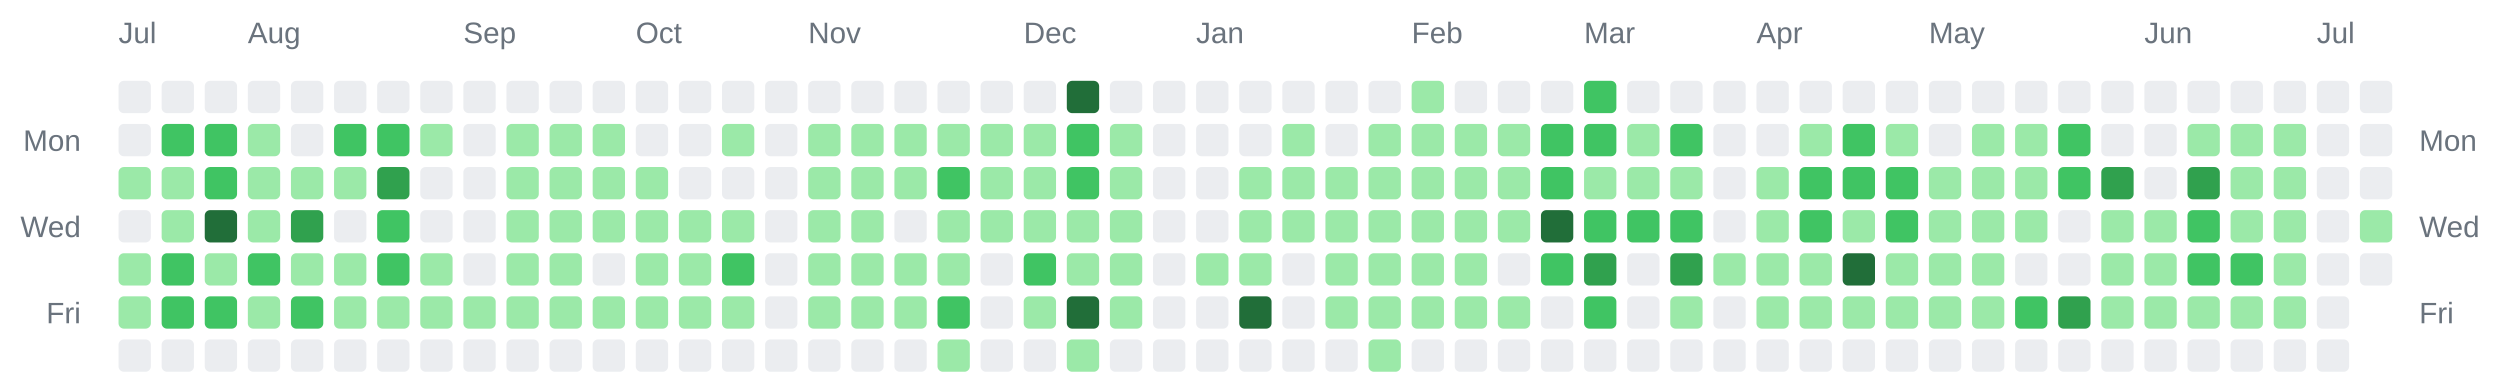
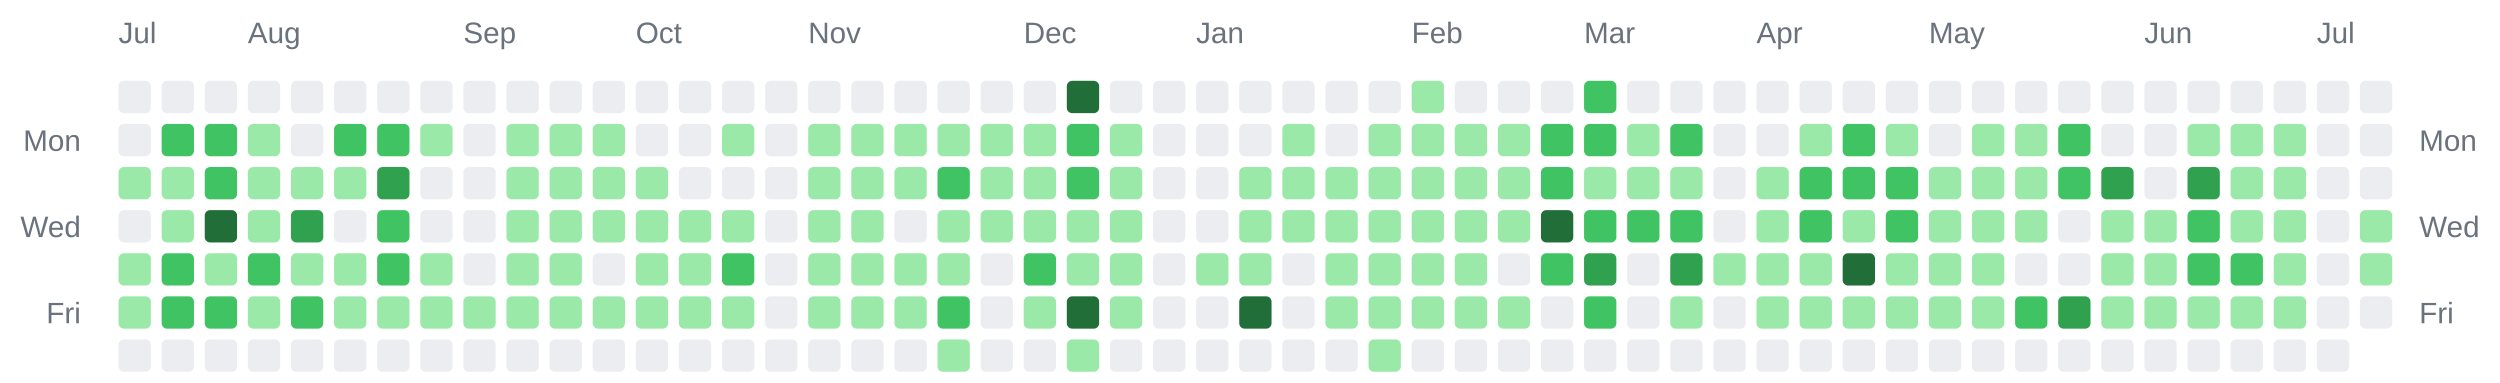
<svg xmlns="http://www.w3.org/2000/svg" width="928" height="142" viewBox="0 0 928 142" role="img" aria-label="Combined contributions calendar for donken and donken-lilly">
  <rect width="100%" height="100%" fill="transparent" /> // regular
  
  
  
  <text x="44" y="16" font-family="Arial, Helvetica, sans-serif" font-size="11" fill="#6a737d">Jul</text>
  <text x="92" y="16" font-family="Arial, Helvetica, sans-serif" font-size="11" fill="#6a737d">Aug</text>
  <text x="172" y="16" font-family="Arial, Helvetica, sans-serif" font-size="11" fill="#6a737d">Sep</text>
  <text x="236" y="16" font-family="Arial, Helvetica, sans-serif" font-size="11" fill="#6a737d">Oct</text>
  <text x="300" y="16" font-family="Arial, Helvetica, sans-serif" font-size="11" fill="#6a737d">Nov</text>
  <text x="380" y="16" font-family="Arial, Helvetica, sans-serif" font-size="11" fill="#6a737d">Dec</text>
  <text x="444" y="16" font-family="Arial, Helvetica, sans-serif" font-size="11" fill="#6a737d">Jan</text>
  <text x="524" y="16" font-family="Arial, Helvetica, sans-serif" font-size="11" fill="#6a737d">Feb</text>
  <text x="588" y="16" font-family="Arial, Helvetica, sans-serif" font-size="11" fill="#6a737d">Mar</text>
  <text x="652" y="16" font-family="Arial, Helvetica, sans-serif" font-size="11" fill="#6a737d">Apr</text>
  <text x="716" y="16" font-family="Arial, Helvetica, sans-serif" font-size="11" fill="#6a737d">May</text>
  <text x="796" y="16" font-family="Arial, Helvetica, sans-serif" font-size="11" fill="#6a737d">Jun</text>
  <text x="860" y="16" font-family="Arial, Helvetica, sans-serif" font-size="11" fill="#6a737d">Jul</text>
  <text x="30" y="56" text-anchor="end" font-family="Arial, Helvetica, sans-serif" font-size="11" fill="#6a737d">Mon</text>
  <text x="898" y="56" text-anchor="start" font-family="Arial, Helvetica, sans-serif" font-size="11" fill="#6a737d">Mon</text>
  <text x="30" y="88" text-anchor="end" font-family="Arial, Helvetica, sans-serif" font-size="11" fill="#6a737d">Wed</text>
  <text x="898" y="88" text-anchor="start" font-family="Arial, Helvetica, sans-serif" font-size="11" fill="#6a737d">Wed</text>
  <text x="30" y="120" text-anchor="end" font-family="Arial, Helvetica, sans-serif" font-size="11" fill="#6a737d">Fri</text>
  <text x="898" y="120" text-anchor="start" font-family="Arial, Helvetica, sans-serif" font-size="11" fill="#6a737d">Fri</text>
  <rect x="44" y="30" width="12" height="12" rx="2" ry="2" fill="#ebedf0" />
  <rect x="44" y="46" width="12" height="12" rx="2" ry="2" fill="#ebedf0" />
  <rect x="44" y="62" width="12" height="12" rx="2" ry="2" fill="#9be9a8" />
  <rect x="44" y="78" width="12" height="12" rx="2" ry="2" fill="#ebedf0" />
  <rect x="44" y="94" width="12" height="12" rx="2" ry="2" fill="#9be9a8" />
  <rect x="44" y="110" width="12" height="12" rx="2" ry="2" fill="#9be9a8" />
  <rect x="44" y="126" width="12" height="12" rx="2" ry="2" fill="#ebedf0" />
  <rect x="60" y="30" width="12" height="12" rx="2" ry="2" fill="#ebedf0" />
  <rect x="60" y="46" width="12" height="12" rx="2" ry="2" fill="#40c463" />
  <rect x="60" y="62" width="12" height="12" rx="2" ry="2" fill="#9be9a8" />
  <rect x="60" y="78" width="12" height="12" rx="2" ry="2" fill="#9be9a8" />
  <rect x="60" y="94" width="12" height="12" rx="2" ry="2" fill="#40c463" />
  <rect x="60" y="110" width="12" height="12" rx="2" ry="2" fill="#40c463" />
  <rect x="60" y="126" width="12" height="12" rx="2" ry="2" fill="#ebedf0" />
  <rect x="76" y="30" width="12" height="12" rx="2" ry="2" fill="#ebedf0" />
  <rect x="76" y="46" width="12" height="12" rx="2" ry="2" fill="#40c463" />
  <rect x="76" y="62" width="12" height="12" rx="2" ry="2" fill="#40c463" />
  <rect x="76" y="78" width="12" height="12" rx="2" ry="2" fill="#216e39" />
  <rect x="76" y="94" width="12" height="12" rx="2" ry="2" fill="#9be9a8" />
  <rect x="76" y="110" width="12" height="12" rx="2" ry="2" fill="#40c463" />
  <rect x="76" y="126" width="12" height="12" rx="2" ry="2" fill="#ebedf0" />
  <rect x="92" y="30" width="12" height="12" rx="2" ry="2" fill="#ebedf0" />
  <rect x="92" y="46" width="12" height="12" rx="2" ry="2" fill="#9be9a8" />
  <rect x="92" y="62" width="12" height="12" rx="2" ry="2" fill="#9be9a8" />
  <rect x="92" y="78" width="12" height="12" rx="2" ry="2" fill="#9be9a8" />
  <rect x="92" y="94" width="12" height="12" rx="2" ry="2" fill="#40c463" />
  <rect x="92" y="110" width="12" height="12" rx="2" ry="2" fill="#9be9a8" />
  <rect x="92" y="126" width="12" height="12" rx="2" ry="2" fill="#ebedf0" />
  <rect x="108" y="30" width="12" height="12" rx="2" ry="2" fill="#ebedf0" />
  <rect x="108" y="46" width="12" height="12" rx="2" ry="2" fill="#ebedf0" />
  <rect x="108" y="62" width="12" height="12" rx="2" ry="2" fill="#9be9a8" />
  <rect x="108" y="78" width="12" height="12" rx="2" ry="2" fill="#30a14e" />
  <rect x="108" y="94" width="12" height="12" rx="2" ry="2" fill="#9be9a8" />
  <rect x="108" y="110" width="12" height="12" rx="2" ry="2" fill="#40c463" />
  <rect x="108" y="126" width="12" height="12" rx="2" ry="2" fill="#ebedf0" />
  <rect x="124" y="30" width="12" height="12" rx="2" ry="2" fill="#ebedf0" />
  <rect x="124" y="46" width="12" height="12" rx="2" ry="2" fill="#40c463" />
  <rect x="124" y="62" width="12" height="12" rx="2" ry="2" fill="#9be9a8" />
  <rect x="124" y="78" width="12" height="12" rx="2" ry="2" fill="#ebedf0" />
  <rect x="124" y="94" width="12" height="12" rx="2" ry="2" fill="#9be9a8" />
  <rect x="124" y="110" width="12" height="12" rx="2" ry="2" fill="#9be9a8" />
  <rect x="124" y="126" width="12" height="12" rx="2" ry="2" fill="#ebedf0" />
  <rect x="140" y="30" width="12" height="12" rx="2" ry="2" fill="#ebedf0" />
  <rect x="140" y="46" width="12" height="12" rx="2" ry="2" fill="#40c463" />
  <rect x="140" y="62" width="12" height="12" rx="2" ry="2" fill="#30a14e" />
  <rect x="140" y="78" width="12" height="12" rx="2" ry="2" fill="#40c463" />
  <rect x="140" y="94" width="12" height="12" rx="2" ry="2" fill="#40c463" />
  <rect x="140" y="110" width="12" height="12" rx="2" ry="2" fill="#9be9a8" />
  <rect x="140" y="126" width="12" height="12" rx="2" ry="2" fill="#ebedf0" />
  <rect x="156" y="30" width="12" height="12" rx="2" ry="2" fill="#ebedf0" />
  <rect x="156" y="46" width="12" height="12" rx="2" ry="2" fill="#9be9a8" />
  <rect x="156" y="62" width="12" height="12" rx="2" ry="2" fill="#ebedf0" />
  <rect x="156" y="78" width="12" height="12" rx="2" ry="2" fill="#ebedf0" />
  <rect x="156" y="94" width="12" height="12" rx="2" ry="2" fill="#9be9a8" />
  <rect x="156" y="110" width="12" height="12" rx="2" ry="2" fill="#9be9a8" />
  <rect x="156" y="126" width="12" height="12" rx="2" ry="2" fill="#ebedf0" />
  <rect x="172" y="30" width="12" height="12" rx="2" ry="2" fill="#ebedf0" />
  <rect x="172" y="46" width="12" height="12" rx="2" ry="2" fill="#ebedf0" />
  <rect x="172" y="62" width="12" height="12" rx="2" ry="2" fill="#ebedf0" />
  <rect x="172" y="78" width="12" height="12" rx="2" ry="2" fill="#ebedf0" />
  <rect x="172" y="94" width="12" height="12" rx="2" ry="2" fill="#ebedf0" />
  <rect x="172" y="110" width="12" height="12" rx="2" ry="2" fill="#9be9a8" />
  <rect x="172" y="126" width="12" height="12" rx="2" ry="2" fill="#ebedf0" />
  <rect x="188" y="30" width="12" height="12" rx="2" ry="2" fill="#ebedf0" />
  <rect x="188" y="46" width="12" height="12" rx="2" ry="2" fill="#9be9a8" />
  <rect x="188" y="62" width="12" height="12" rx="2" ry="2" fill="#9be9a8" />
  <rect x="188" y="78" width="12" height="12" rx="2" ry="2" fill="#9be9a8" />
  <rect x="188" y="94" width="12" height="12" rx="2" ry="2" fill="#9be9a8" />
  <rect x="188" y="110" width="12" height="12" rx="2" ry="2" fill="#9be9a8" />
  <rect x="188" y="126" width="12" height="12" rx="2" ry="2" fill="#ebedf0" />
  <rect x="204" y="30" width="12" height="12" rx="2" ry="2" fill="#ebedf0" />
  <rect x="204" y="46" width="12" height="12" rx="2" ry="2" fill="#9be9a8" />
  <rect x="204" y="62" width="12" height="12" rx="2" ry="2" fill="#9be9a8" />
  <rect x="204" y="78" width="12" height="12" rx="2" ry="2" fill="#9be9a8" />
  <rect x="204" y="94" width="12" height="12" rx="2" ry="2" fill="#9be9a8" />
  <rect x="204" y="110" width="12" height="12" rx="2" ry="2" fill="#9be9a8" />
  <rect x="204" y="126" width="12" height="12" rx="2" ry="2" fill="#ebedf0" />
  <rect x="220" y="30" width="12" height="12" rx="2" ry="2" fill="#ebedf0" />
  <rect x="220" y="46" width="12" height="12" rx="2" ry="2" fill="#9be9a8" />
  <rect x="220" y="62" width="12" height="12" rx="2" ry="2" fill="#9be9a8" />
  <rect x="220" y="78" width="12" height="12" rx="2" ry="2" fill="#9be9a8" />
  <rect x="220" y="94" width="12" height="12" rx="2" ry="2" fill="#ebedf0" />
  <rect x="220" y="110" width="12" height="12" rx="2" ry="2" fill="#9be9a8" />
  <rect x="220" y="126" width="12" height="12" rx="2" ry="2" fill="#ebedf0" />
  <rect x="236" y="30" width="12" height="12" rx="2" ry="2" fill="#ebedf0" />
  <rect x="236" y="46" width="12" height="12" rx="2" ry="2" fill="#ebedf0" />
  <rect x="236" y="62" width="12" height="12" rx="2" ry="2" fill="#9be9a8" />
  <rect x="236" y="78" width="12" height="12" rx="2" ry="2" fill="#9be9a8" />
  <rect x="236" y="94" width="12" height="12" rx="2" ry="2" fill="#9be9a8" />
  <rect x="236" y="110" width="12" height="12" rx="2" ry="2" fill="#9be9a8" />
  <rect x="236" y="126" width="12" height="12" rx="2" ry="2" fill="#ebedf0" />
  <rect x="252" y="30" width="12" height="12" rx="2" ry="2" fill="#ebedf0" />
  <rect x="252" y="46" width="12" height="12" rx="2" ry="2" fill="#ebedf0" />
  <rect x="252" y="62" width="12" height="12" rx="2" ry="2" fill="#ebedf0" />
  <rect x="252" y="78" width="12" height="12" rx="2" ry="2" fill="#9be9a8" />
  <rect x="252" y="94" width="12" height="12" rx="2" ry="2" fill="#9be9a8" />
  <rect x="252" y="110" width="12" height="12" rx="2" ry="2" fill="#9be9a8" />
  <rect x="252" y="126" width="12" height="12" rx="2" ry="2" fill="#ebedf0" />
  <rect x="268" y="30" width="12" height="12" rx="2" ry="2" fill="#ebedf0" />
  <rect x="268" y="46" width="12" height="12" rx="2" ry="2" fill="#9be9a8" />
  <rect x="268" y="62" width="12" height="12" rx="2" ry="2" fill="#ebedf0" />
  <rect x="268" y="78" width="12" height="12" rx="2" ry="2" fill="#9be9a8" />
  <rect x="268" y="94" width="12" height="12" rx="2" ry="2" fill="#40c463" />
  <rect x="268" y="110" width="12" height="12" rx="2" ry="2" fill="#9be9a8" />
  <rect x="268" y="126" width="12" height="12" rx="2" ry="2" fill="#ebedf0" />
  <rect x="284" y="30" width="12" height="12" rx="2" ry="2" fill="#ebedf0" />
  <rect x="284" y="46" width="12" height="12" rx="2" ry="2" fill="#ebedf0" />
  <rect x="284" y="62" width="12" height="12" rx="2" ry="2" fill="#ebedf0" />
  <rect x="284" y="78" width="12" height="12" rx="2" ry="2" fill="#ebedf0" />
  <rect x="284" y="94" width="12" height="12" rx="2" ry="2" fill="#ebedf0" />
  <rect x="284" y="110" width="12" height="12" rx="2" ry="2" fill="#ebedf0" />
  <rect x="284" y="126" width="12" height="12" rx="2" ry="2" fill="#ebedf0" />
  <rect x="300" y="30" width="12" height="12" rx="2" ry="2" fill="#ebedf0" />
  <rect x="300" y="46" width="12" height="12" rx="2" ry="2" fill="#9be9a8" />
  <rect x="300" y="62" width="12" height="12" rx="2" ry="2" fill="#9be9a8" />
  <rect x="300" y="78" width="12" height="12" rx="2" ry="2" fill="#9be9a8" />
  <rect x="300" y="94" width="12" height="12" rx="2" ry="2" fill="#9be9a8" />
  <rect x="300" y="110" width="12" height="12" rx="2" ry="2" fill="#9be9a8" />
  <rect x="300" y="126" width="12" height="12" rx="2" ry="2" fill="#ebedf0" />
  <rect x="316" y="30" width="12" height="12" rx="2" ry="2" fill="#ebedf0" />
  <rect x="316" y="46" width="12" height="12" rx="2" ry="2" fill="#9be9a8" />
  <rect x="316" y="62" width="12" height="12" rx="2" ry="2" fill="#9be9a8" />
  <rect x="316" y="78" width="12" height="12" rx="2" ry="2" fill="#9be9a8" />
  <rect x="316" y="94" width="12" height="12" rx="2" ry="2" fill="#9be9a8" />
  <rect x="316" y="110" width="12" height="12" rx="2" ry="2" fill="#9be9a8" />
  <rect x="316" y="126" width="12" height="12" rx="2" ry="2" fill="#ebedf0" />
  <rect x="332" y="30" width="12" height="12" rx="2" ry="2" fill="#ebedf0" />
  <rect x="332" y="46" width="12" height="12" rx="2" ry="2" fill="#9be9a8" />
  <rect x="332" y="62" width="12" height="12" rx="2" ry="2" fill="#9be9a8" />
  <rect x="332" y="78" width="12" height="12" rx="2" ry="2" fill="#ebedf0" />
  <rect x="332" y="94" width="12" height="12" rx="2" ry="2" fill="#9be9a8" />
  <rect x="332" y="110" width="12" height="12" rx="2" ry="2" fill="#9be9a8" />
  <rect x="332" y="126" width="12" height="12" rx="2" ry="2" fill="#ebedf0" />
  <rect x="348" y="30" width="12" height="12" rx="2" ry="2" fill="#ebedf0" />
  <rect x="348" y="46" width="12" height="12" rx="2" ry="2" fill="#9be9a8" />
  <rect x="348" y="62" width="12" height="12" rx="2" ry="2" fill="#40c463" />
  <rect x="348" y="78" width="12" height="12" rx="2" ry="2" fill="#9be9a8" />
  <rect x="348" y="94" width="12" height="12" rx="2" ry="2" fill="#9be9a8" />
  <rect x="348" y="110" width="12" height="12" rx="2" ry="2" fill="#40c463" />
  <rect x="348" y="126" width="12" height="12" rx="2" ry="2" fill="#9be9a8" />
  <rect x="364" y="30" width="12" height="12" rx="2" ry="2" fill="#ebedf0" />
  <rect x="364" y="46" width="12" height="12" rx="2" ry="2" fill="#9be9a8" />
  <rect x="364" y="62" width="12" height="12" rx="2" ry="2" fill="#9be9a8" />
  <rect x="364" y="78" width="12" height="12" rx="2" ry="2" fill="#9be9a8" />
  <rect x="364" y="94" width="12" height="12" rx="2" ry="2" fill="#ebedf0" />
  <rect x="364" y="110" width="12" height="12" rx="2" ry="2" fill="#ebedf0" />
  <rect x="364" y="126" width="12" height="12" rx="2" ry="2" fill="#ebedf0" />
  <rect x="380" y="30" width="12" height="12" rx="2" ry="2" fill="#ebedf0" />
  <rect x="380" y="46" width="12" height="12" rx="2" ry="2" fill="#9be9a8" />
  <rect x="380" y="62" width="12" height="12" rx="2" ry="2" fill="#9be9a8" />
  <rect x="380" y="78" width="12" height="12" rx="2" ry="2" fill="#9be9a8" />
  <rect x="380" y="94" width="12" height="12" rx="2" ry="2" fill="#40c463" />
  <rect x="380" y="110" width="12" height="12" rx="2" ry="2" fill="#9be9a8" />
  <rect x="380" y="126" width="12" height="12" rx="2" ry="2" fill="#ebedf0" />
  <rect x="396" y="30" width="12" height="12" rx="2" ry="2" fill="#216e39" />
  <rect x="396" y="46" width="12" height="12" rx="2" ry="2" fill="#40c463" />
  <rect x="396" y="62" width="12" height="12" rx="2" ry="2" fill="#40c463" />
  <rect x="396" y="78" width="12" height="12" rx="2" ry="2" fill="#9be9a8" />
  <rect x="396" y="94" width="12" height="12" rx="2" ry="2" fill="#9be9a8" />
  <rect x="396" y="110" width="12" height="12" rx="2" ry="2" fill="#216e39" />
  <rect x="396" y="126" width="12" height="12" rx="2" ry="2" fill="#9be9a8" />
  <rect x="412" y="30" width="12" height="12" rx="2" ry="2" fill="#ebedf0" />
  <rect x="412" y="46" width="12" height="12" rx="2" ry="2" fill="#9be9a8" />
  <rect x="412" y="62" width="12" height="12" rx="2" ry="2" fill="#9be9a8" />
  <rect x="412" y="78" width="12" height="12" rx="2" ry="2" fill="#9be9a8" />
  <rect x="412" y="94" width="12" height="12" rx="2" ry="2" fill="#9be9a8" />
  <rect x="412" y="110" width="12" height="12" rx="2" ry="2" fill="#9be9a8" />
  <rect x="412" y="126" width="12" height="12" rx="2" ry="2" fill="#ebedf0" />
  <rect x="428" y="30" width="12" height="12" rx="2" ry="2" fill="#ebedf0" />
  <rect x="428" y="46" width="12" height="12" rx="2" ry="2" fill="#ebedf0" />
  <rect x="428" y="62" width="12" height="12" rx="2" ry="2" fill="#ebedf0" />
  <rect x="428" y="78" width="12" height="12" rx="2" ry="2" fill="#ebedf0" />
  <rect x="428" y="94" width="12" height="12" rx="2" ry="2" fill="#ebedf0" />
  <rect x="428" y="110" width="12" height="12" rx="2" ry="2" fill="#ebedf0" />
  <rect x="428" y="126" width="12" height="12" rx="2" ry="2" fill="#ebedf0" />
  <rect x="444" y="30" width="12" height="12" rx="2" ry="2" fill="#ebedf0" />
  <rect x="444" y="46" width="12" height="12" rx="2" ry="2" fill="#ebedf0" />
  <rect x="444" y="62" width="12" height="12" rx="2" ry="2" fill="#ebedf0" />
  <rect x="444" y="78" width="12" height="12" rx="2" ry="2" fill="#ebedf0" />
  <rect x="444" y="94" width="12" height="12" rx="2" ry="2" fill="#9be9a8" />
  <rect x="444" y="110" width="12" height="12" rx="2" ry="2" fill="#ebedf0" />
  <rect x="444" y="126" width="12" height="12" rx="2" ry="2" fill="#ebedf0" />
  <rect x="460" y="30" width="12" height="12" rx="2" ry="2" fill="#ebedf0" />
  <rect x="460" y="46" width="12" height="12" rx="2" ry="2" fill="#ebedf0" />
  <rect x="460" y="62" width="12" height="12" rx="2" ry="2" fill="#9be9a8" />
  <rect x="460" y="78" width="12" height="12" rx="2" ry="2" fill="#9be9a8" />
  <rect x="460" y="94" width="12" height="12" rx="2" ry="2" fill="#9be9a8" />
  <rect x="460" y="110" width="12" height="12" rx="2" ry="2" fill="#216e39" />
  <rect x="460" y="126" width="12" height="12" rx="2" ry="2" fill="#ebedf0" />
  <rect x="476" y="30" width="12" height="12" rx="2" ry="2" fill="#ebedf0" />
  <rect x="476" y="46" width="12" height="12" rx="2" ry="2" fill="#9be9a8" />
  <rect x="476" y="62" width="12" height="12" rx="2" ry="2" fill="#9be9a8" />
  <rect x="476" y="78" width="12" height="12" rx="2" ry="2" fill="#9be9a8" />
  <rect x="476" y="94" width="12" height="12" rx="2" ry="2" fill="#ebedf0" />
  <rect x="476" y="110" width="12" height="12" rx="2" ry="2" fill="#ebedf0" />
  <rect x="476" y="126" width="12" height="12" rx="2" ry="2" fill="#ebedf0" />
  <rect x="492" y="30" width="12" height="12" rx="2" ry="2" fill="#ebedf0" />
  <rect x="492" y="46" width="12" height="12" rx="2" ry="2" fill="#ebedf0" />
  <rect x="492" y="62" width="12" height="12" rx="2" ry="2" fill="#9be9a8" />
  <rect x="492" y="78" width="12" height="12" rx="2" ry="2" fill="#9be9a8" />
  <rect x="492" y="94" width="12" height="12" rx="2" ry="2" fill="#9be9a8" />
  <rect x="492" y="110" width="12" height="12" rx="2" ry="2" fill="#9be9a8" />
  <rect x="492" y="126" width="12" height="12" rx="2" ry="2" fill="#ebedf0" />
  <rect x="508" y="30" width="12" height="12" rx="2" ry="2" fill="#ebedf0" />
  <rect x="508" y="46" width="12" height="12" rx="2" ry="2" fill="#9be9a8" />
  <rect x="508" y="62" width="12" height="12" rx="2" ry="2" fill="#9be9a8" />
  <rect x="508" y="78" width="12" height="12" rx="2" ry="2" fill="#9be9a8" />
  <rect x="508" y="94" width="12" height="12" rx="2" ry="2" fill="#9be9a8" />
  <rect x="508" y="110" width="12" height="12" rx="2" ry="2" fill="#9be9a8" />
  <rect x="508" y="126" width="12" height="12" rx="2" ry="2" fill="#9be9a8" />
  <rect x="524" y="30" width="12" height="12" rx="2" ry="2" fill="#9be9a8" />
  <rect x="524" y="46" width="12" height="12" rx="2" ry="2" fill="#9be9a8" />
  <rect x="524" y="62" width="12" height="12" rx="2" ry="2" fill="#9be9a8" />
  <rect x="524" y="78" width="12" height="12" rx="2" ry="2" fill="#9be9a8" />
  <rect x="524" y="94" width="12" height="12" rx="2" ry="2" fill="#9be9a8" />
  <rect x="524" y="110" width="12" height="12" rx="2" ry="2" fill="#9be9a8" />
  <rect x="524" y="126" width="12" height="12" rx="2" ry="2" fill="#ebedf0" />
  <rect x="540" y="30" width="12" height="12" rx="2" ry="2" fill="#ebedf0" />
  <rect x="540" y="46" width="12" height="12" rx="2" ry="2" fill="#9be9a8" />
  <rect x="540" y="62" width="12" height="12" rx="2" ry="2" fill="#9be9a8" />
  <rect x="540" y="78" width="12" height="12" rx="2" ry="2" fill="#9be9a8" />
  <rect x="540" y="94" width="12" height="12" rx="2" ry="2" fill="#9be9a8" />
  <rect x="540" y="110" width="12" height="12" rx="2" ry="2" fill="#9be9a8" />
  <rect x="540" y="126" width="12" height="12" rx="2" ry="2" fill="#ebedf0" />
  <rect x="556" y="30" width="12" height="12" rx="2" ry="2" fill="#ebedf0" />
  <rect x="556" y="46" width="12" height="12" rx="2" ry="2" fill="#9be9a8" />
  <rect x="556" y="62" width="12" height="12" rx="2" ry="2" fill="#9be9a8" />
  <rect x="556" y="78" width="12" height="12" rx="2" ry="2" fill="#9be9a8" />
  <rect x="556" y="94" width="12" height="12" rx="2" ry="2" fill="#ebedf0" />
  <rect x="556" y="110" width="12" height="12" rx="2" ry="2" fill="#9be9a8" />
  <rect x="556" y="126" width="12" height="12" rx="2" ry="2" fill="#ebedf0" />
  <rect x="572" y="30" width="12" height="12" rx="2" ry="2" fill="#ebedf0" />
  <rect x="572" y="46" width="12" height="12" rx="2" ry="2" fill="#40c463" />
  <rect x="572" y="62" width="12" height="12" rx="2" ry="2" fill="#40c463" />
  <rect x="572" y="78" width="12" height="12" rx="2" ry="2" fill="#216e39" />
  <rect x="572" y="94" width="12" height="12" rx="2" ry="2" fill="#40c463" />
  <rect x="572" y="110" width="12" height="12" rx="2" ry="2" fill="#ebedf0" />
  <rect x="572" y="126" width="12" height="12" rx="2" ry="2" fill="#ebedf0" />
  <rect x="588" y="30" width="12" height="12" rx="2" ry="2" fill="#40c463" />
  <rect x="588" y="46" width="12" height="12" rx="2" ry="2" fill="#40c463" />
  <rect x="588" y="62" width="12" height="12" rx="2" ry="2" fill="#9be9a8" />
  <rect x="588" y="78" width="12" height="12" rx="2" ry="2" fill="#40c463" />
  <rect x="588" y="94" width="12" height="12" rx="2" ry="2" fill="#30a14e" />
  <rect x="588" y="110" width="12" height="12" rx="2" ry="2" fill="#40c463" />
  <rect x="588" y="126" width="12" height="12" rx="2" ry="2" fill="#ebedf0" />
  <rect x="604" y="30" width="12" height="12" rx="2" ry="2" fill="#ebedf0" />
  <rect x="604" y="46" width="12" height="12" rx="2" ry="2" fill="#9be9a8" />
  <rect x="604" y="62" width="12" height="12" rx="2" ry="2" fill="#9be9a8" />
  <rect x="604" y="78" width="12" height="12" rx="2" ry="2" fill="#40c463" />
  <rect x="604" y="94" width="12" height="12" rx="2" ry="2" fill="#ebedf0" />
  <rect x="604" y="110" width="12" height="12" rx="2" ry="2" fill="#ebedf0" />
  <rect x="604" y="126" width="12" height="12" rx="2" ry="2" fill="#ebedf0" />
  <rect x="620" y="30" width="12" height="12" rx="2" ry="2" fill="#ebedf0" />
  <rect x="620" y="46" width="12" height="12" rx="2" ry="2" fill="#40c463" />
  <rect x="620" y="62" width="12" height="12" rx="2" ry="2" fill="#9be9a8" />
  <rect x="620" y="78" width="12" height="12" rx="2" ry="2" fill="#40c463" />
  <rect x="620" y="94" width="12" height="12" rx="2" ry="2" fill="#30a14e" />
  <rect x="620" y="110" width="12" height="12" rx="2" ry="2" fill="#9be9a8" />
  <rect x="620" y="126" width="12" height="12" rx="2" ry="2" fill="#ebedf0" />
  <rect x="636" y="30" width="12" height="12" rx="2" ry="2" fill="#ebedf0" />
  <rect x="636" y="46" width="12" height="12" rx="2" ry="2" fill="#ebedf0" />
  <rect x="636" y="62" width="12" height="12" rx="2" ry="2" fill="#ebedf0" />
  <rect x="636" y="78" width="12" height="12" rx="2" ry="2" fill="#ebedf0" />
  <rect x="636" y="94" width="12" height="12" rx="2" ry="2" fill="#9be9a8" />
  <rect x="636" y="110" width="12" height="12" rx="2" ry="2" fill="#ebedf0" />
  <rect x="636" y="126" width="12" height="12" rx="2" ry="2" fill="#ebedf0" />
  <rect x="652" y="30" width="12" height="12" rx="2" ry="2" fill="#ebedf0" />
  <rect x="652" y="46" width="12" height="12" rx="2" ry="2" fill="#ebedf0" />
  <rect x="652" y="62" width="12" height="12" rx="2" ry="2" fill="#9be9a8" />
  <rect x="652" y="78" width="12" height="12" rx="2" ry="2" fill="#9be9a8" />
  <rect x="652" y="94" width="12" height="12" rx="2" ry="2" fill="#9be9a8" />
  <rect x="652" y="110" width="12" height="12" rx="2" ry="2" fill="#9be9a8" />
  <rect x="652" y="126" width="12" height="12" rx="2" ry="2" fill="#ebedf0" />
  <rect x="668" y="30" width="12" height="12" rx="2" ry="2" fill="#ebedf0" />
  <rect x="668" y="46" width="12" height="12" rx="2" ry="2" fill="#9be9a8" />
  <rect x="668" y="62" width="12" height="12" rx="2" ry="2" fill="#40c463" />
  <rect x="668" y="78" width="12" height="12" rx="2" ry="2" fill="#40c463" />
  <rect x="668" y="94" width="12" height="12" rx="2" ry="2" fill="#9be9a8" />
  <rect x="668" y="110" width="12" height="12" rx="2" ry="2" fill="#9be9a8" />
  <rect x="668" y="126" width="12" height="12" rx="2" ry="2" fill="#ebedf0" />
  <rect x="684" y="30" width="12" height="12" rx="2" ry="2" fill="#ebedf0" />
  <rect x="684" y="46" width="12" height="12" rx="2" ry="2" fill="#40c463" />
  <rect x="684" y="62" width="12" height="12" rx="2" ry="2" fill="#40c463" />
  <rect x="684" y="78" width="12" height="12" rx="2" ry="2" fill="#9be9a8" />
  <rect x="684" y="94" width="12" height="12" rx="2" ry="2" fill="#216e39" />
  <rect x="684" y="110" width="12" height="12" rx="2" ry="2" fill="#9be9a8" />
  <rect x="684" y="126" width="12" height="12" rx="2" ry="2" fill="#ebedf0" />
  <rect x="700" y="30" width="12" height="12" rx="2" ry="2" fill="#ebedf0" />
  <rect x="700" y="46" width="12" height="12" rx="2" ry="2" fill="#9be9a8" />
  <rect x="700" y="62" width="12" height="12" rx="2" ry="2" fill="#40c463" />
  <rect x="700" y="78" width="12" height="12" rx="2" ry="2" fill="#40c463" />
  <rect x="700" y="94" width="12" height="12" rx="2" ry="2" fill="#9be9a8" />
  <rect x="700" y="110" width="12" height="12" rx="2" ry="2" fill="#9be9a8" />
  <rect x="700" y="126" width="12" height="12" rx="2" ry="2" fill="#ebedf0" />
  <rect x="716" y="30" width="12" height="12" rx="2" ry="2" fill="#ebedf0" />
  <rect x="716" y="46" width="12" height="12" rx="2" ry="2" fill="#ebedf0" />
  <rect x="716" y="62" width="12" height="12" rx="2" ry="2" fill="#9be9a8" />
  <rect x="716" y="78" width="12" height="12" rx="2" ry="2" fill="#9be9a8" />
  <rect x="716" y="94" width="12" height="12" rx="2" ry="2" fill="#9be9a8" />
  <rect x="716" y="110" width="12" height="12" rx="2" ry="2" fill="#9be9a8" />
  <rect x="716" y="126" width="12" height="12" rx="2" ry="2" fill="#ebedf0" />
  <rect x="732" y="30" width="12" height="12" rx="2" ry="2" fill="#ebedf0" />
  <rect x="732" y="46" width="12" height="12" rx="2" ry="2" fill="#9be9a8" />
  <rect x="732" y="62" width="12" height="12" rx="2" ry="2" fill="#9be9a8" />
  <rect x="732" y="78" width="12" height="12" rx="2" ry="2" fill="#9be9a8" />
  <rect x="732" y="94" width="12" height="12" rx="2" ry="2" fill="#9be9a8" />
  <rect x="732" y="110" width="12" height="12" rx="2" ry="2" fill="#9be9a8" />
  <rect x="732" y="126" width="12" height="12" rx="2" ry="2" fill="#ebedf0" />
  <rect x="748" y="30" width="12" height="12" rx="2" ry="2" fill="#ebedf0" />
  <rect x="748" y="46" width="12" height="12" rx="2" ry="2" fill="#9be9a8" />
  <rect x="748" y="62" width="12" height="12" rx="2" ry="2" fill="#9be9a8" />
  <rect x="748" y="78" width="12" height="12" rx="2" ry="2" fill="#9be9a8" />
  <rect x="748" y="94" width="12" height="12" rx="2" ry="2" fill="#ebedf0" />
  <rect x="748" y="110" width="12" height="12" rx="2" ry="2" fill="#40c463" />
  <rect x="748" y="126" width="12" height="12" rx="2" ry="2" fill="#ebedf0" />
  <rect x="764" y="30" width="12" height="12" rx="2" ry="2" fill="#ebedf0" />
  <rect x="764" y="46" width="12" height="12" rx="2" ry="2" fill="#40c463" />
  <rect x="764" y="62" width="12" height="12" rx="2" ry="2" fill="#40c463" />
  <rect x="764" y="78" width="12" height="12" rx="2" ry="2" fill="#ebedf0" />
  <rect x="764" y="94" width="12" height="12" rx="2" ry="2" fill="#ebedf0" />
  <rect x="764" y="110" width="12" height="12" rx="2" ry="2" fill="#30a14e" />
  <rect x="764" y="126" width="12" height="12" rx="2" ry="2" fill="#ebedf0" />
  <rect x="780" y="30" width="12" height="12" rx="2" ry="2" fill="#ebedf0" />
  <rect x="780" y="46" width="12" height="12" rx="2" ry="2" fill="#ebedf0" />
  <rect x="780" y="62" width="12" height="12" rx="2" ry="2" fill="#30a14e" />
  <rect x="780" y="78" width="12" height="12" rx="2" ry="2" fill="#9be9a8" />
  <rect x="780" y="94" width="12" height="12" rx="2" ry="2" fill="#9be9a8" />
  <rect x="780" y="110" width="12" height="12" rx="2" ry="2" fill="#9be9a8" />
  <rect x="780" y="126" width="12" height="12" rx="2" ry="2" fill="#ebedf0" />
  <rect x="796" y="30" width="12" height="12" rx="2" ry="2" fill="#ebedf0" />
  <rect x="796" y="46" width="12" height="12" rx="2" ry="2" fill="#ebedf0" />
  <rect x="796" y="62" width="12" height="12" rx="2" ry="2" fill="#ebedf0" />
  <rect x="796" y="78" width="12" height="12" rx="2" ry="2" fill="#9be9a8" />
  <rect x="796" y="94" width="12" height="12" rx="2" ry="2" fill="#9be9a8" />
  <rect x="796" y="110" width="12" height="12" rx="2" ry="2" fill="#9be9a8" />
  <rect x="796" y="126" width="12" height="12" rx="2" ry="2" fill="#ebedf0" />
  <rect x="812" y="30" width="12" height="12" rx="2" ry="2" fill="#ebedf0" />
  <rect x="812" y="46" width="12" height="12" rx="2" ry="2" fill="#9be9a8" />
  <rect x="812" y="62" width="12" height="12" rx="2" ry="2" fill="#30a14e" />
  <rect x="812" y="78" width="12" height="12" rx="2" ry="2" fill="#40c463" />
  <rect x="812" y="94" width="12" height="12" rx="2" ry="2" fill="#40c463" />
  <rect x="812" y="110" width="12" height="12" rx="2" ry="2" fill="#9be9a8" />
  <rect x="812" y="126" width="12" height="12" rx="2" ry="2" fill="#ebedf0" />
  <rect x="828" y="30" width="12" height="12" rx="2" ry="2" fill="#ebedf0" />
  <rect x="828" y="46" width="12" height="12" rx="2" ry="2" fill="#9be9a8" />
  <rect x="828" y="62" width="12" height="12" rx="2" ry="2" fill="#9be9a8" />
  <rect x="828" y="78" width="12" height="12" rx="2" ry="2" fill="#9be9a8" />
  <rect x="828" y="94" width="12" height="12" rx="2" ry="2" fill="#40c463" />
  <rect x="828" y="110" width="12" height="12" rx="2" ry="2" fill="#9be9a8" />
  <rect x="828" y="126" width="12" height="12" rx="2" ry="2" fill="#ebedf0" />
  <rect x="844" y="30" width="12" height="12" rx="2" ry="2" fill="#ebedf0" />
  <rect x="844" y="46" width="12" height="12" rx="2" ry="2" fill="#9be9a8" />
  <rect x="844" y="62" width="12" height="12" rx="2" ry="2" fill="#9be9a8" />
  <rect x="844" y="78" width="12" height="12" rx="2" ry="2" fill="#9be9a8" />
  <rect x="844" y="94" width="12" height="12" rx="2" ry="2" fill="#9be9a8" />
  <rect x="844" y="110" width="12" height="12" rx="2" ry="2" fill="#9be9a8" />
  <rect x="844" y="126" width="12" height="12" rx="2" ry="2" fill="#ebedf0" />
  <rect x="860" y="30" width="12" height="12" rx="2" ry="2" fill="#ebedf0" />
  <rect x="860" y="46" width="12" height="12" rx="2" ry="2" fill="#ebedf0" />
  <rect x="860" y="62" width="12" height="12" rx="2" ry="2" fill="#ebedf0" />
  <rect x="860" y="78" width="12" height="12" rx="2" ry="2" fill="#ebedf0" />
  <rect x="860" y="94" width="12" height="12" rx="2" ry="2" fill="#ebedf0" />
  <rect x="860" y="110" width="12" height="12" rx="2" ry="2" fill="#ebedf0" />
  <rect x="860" y="126" width="12" height="12" rx="2" ry="2" fill="#ebedf0" />
  <rect x="876" y="30" width="12" height="12" rx="2" ry="2" fill="#ebedf0" />
  <rect x="876" y="46" width="12" height="12" rx="2" ry="2" fill="#ebedf0" />
  <rect x="876" y="62" width="12" height="12" rx="2" ry="2" fill="#ebedf0" />
  <rect x="876" y="78" width="12" height="12" rx="2" ry="2" fill="#9be9a8" />
-   <rect x="876" y="94" width="12" height="12" rx="2" ry="2" fill="#ebedf0" />
+   <rect x="876" y="94" width="12" height="12" rx="2" ry="2" fill="#9be9a8" />
+   <rect x="876" y="110" width="12" height="12" rx="2" ry="2" fill="#ebedf0" />
</svg>
